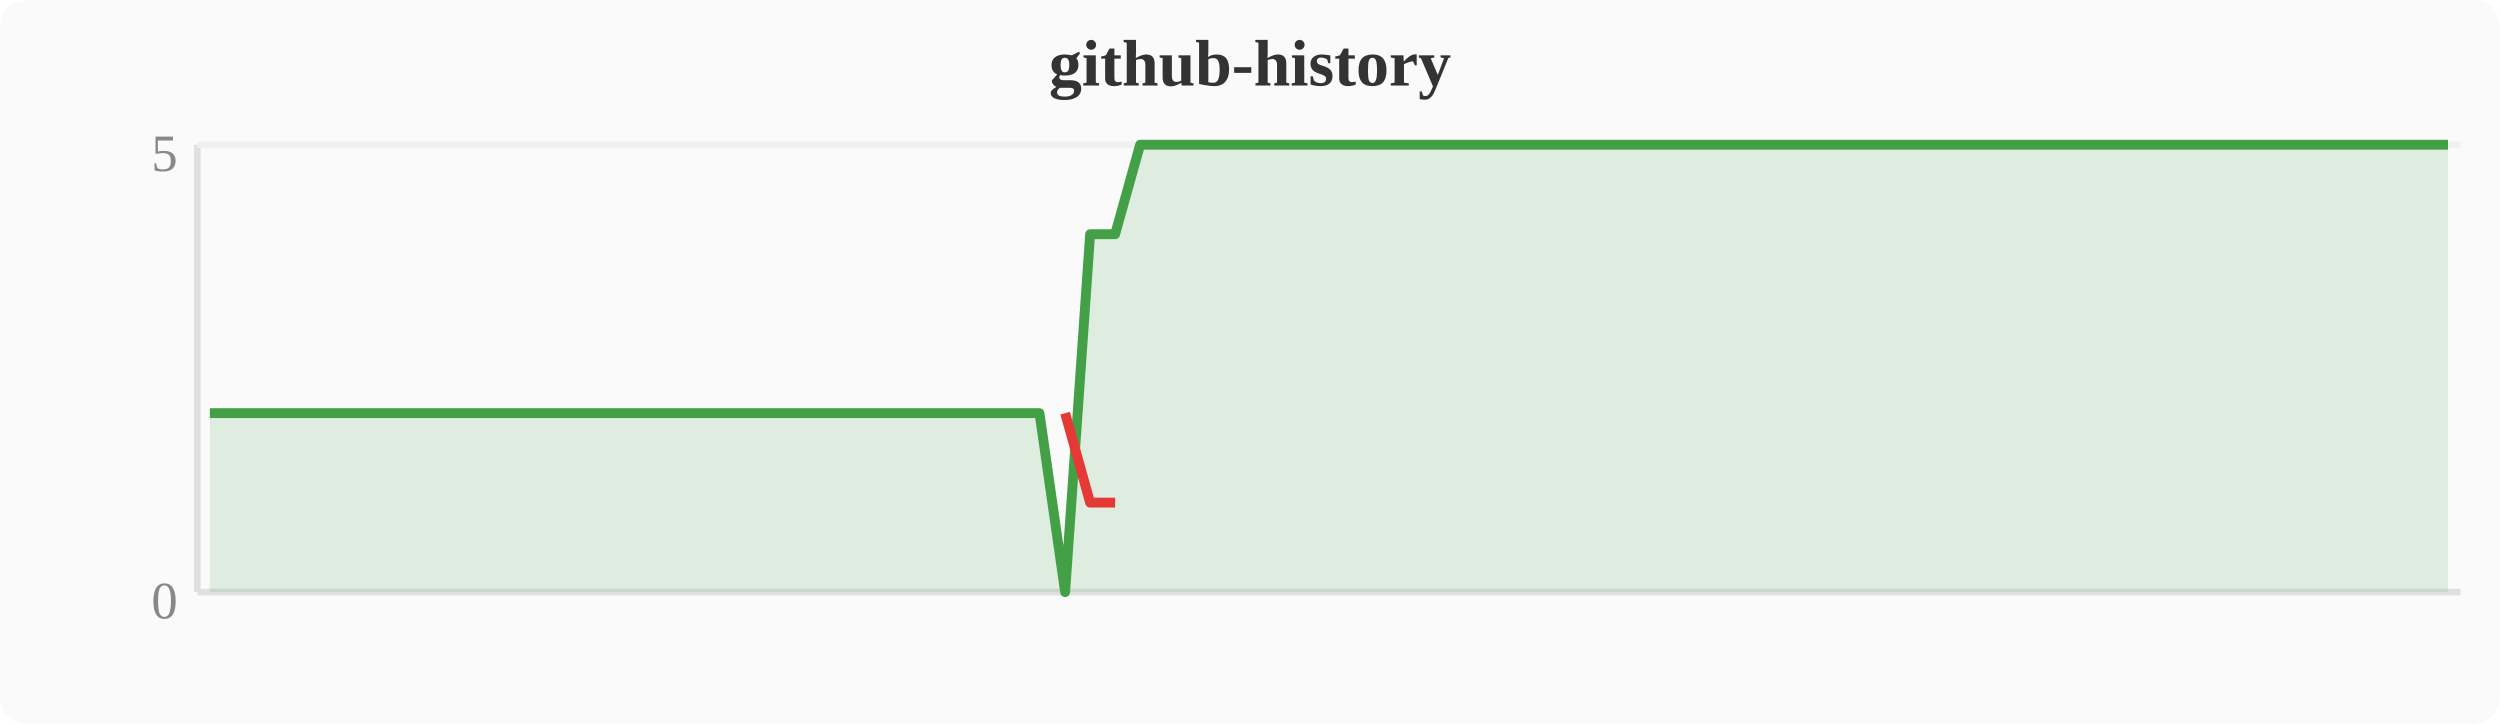
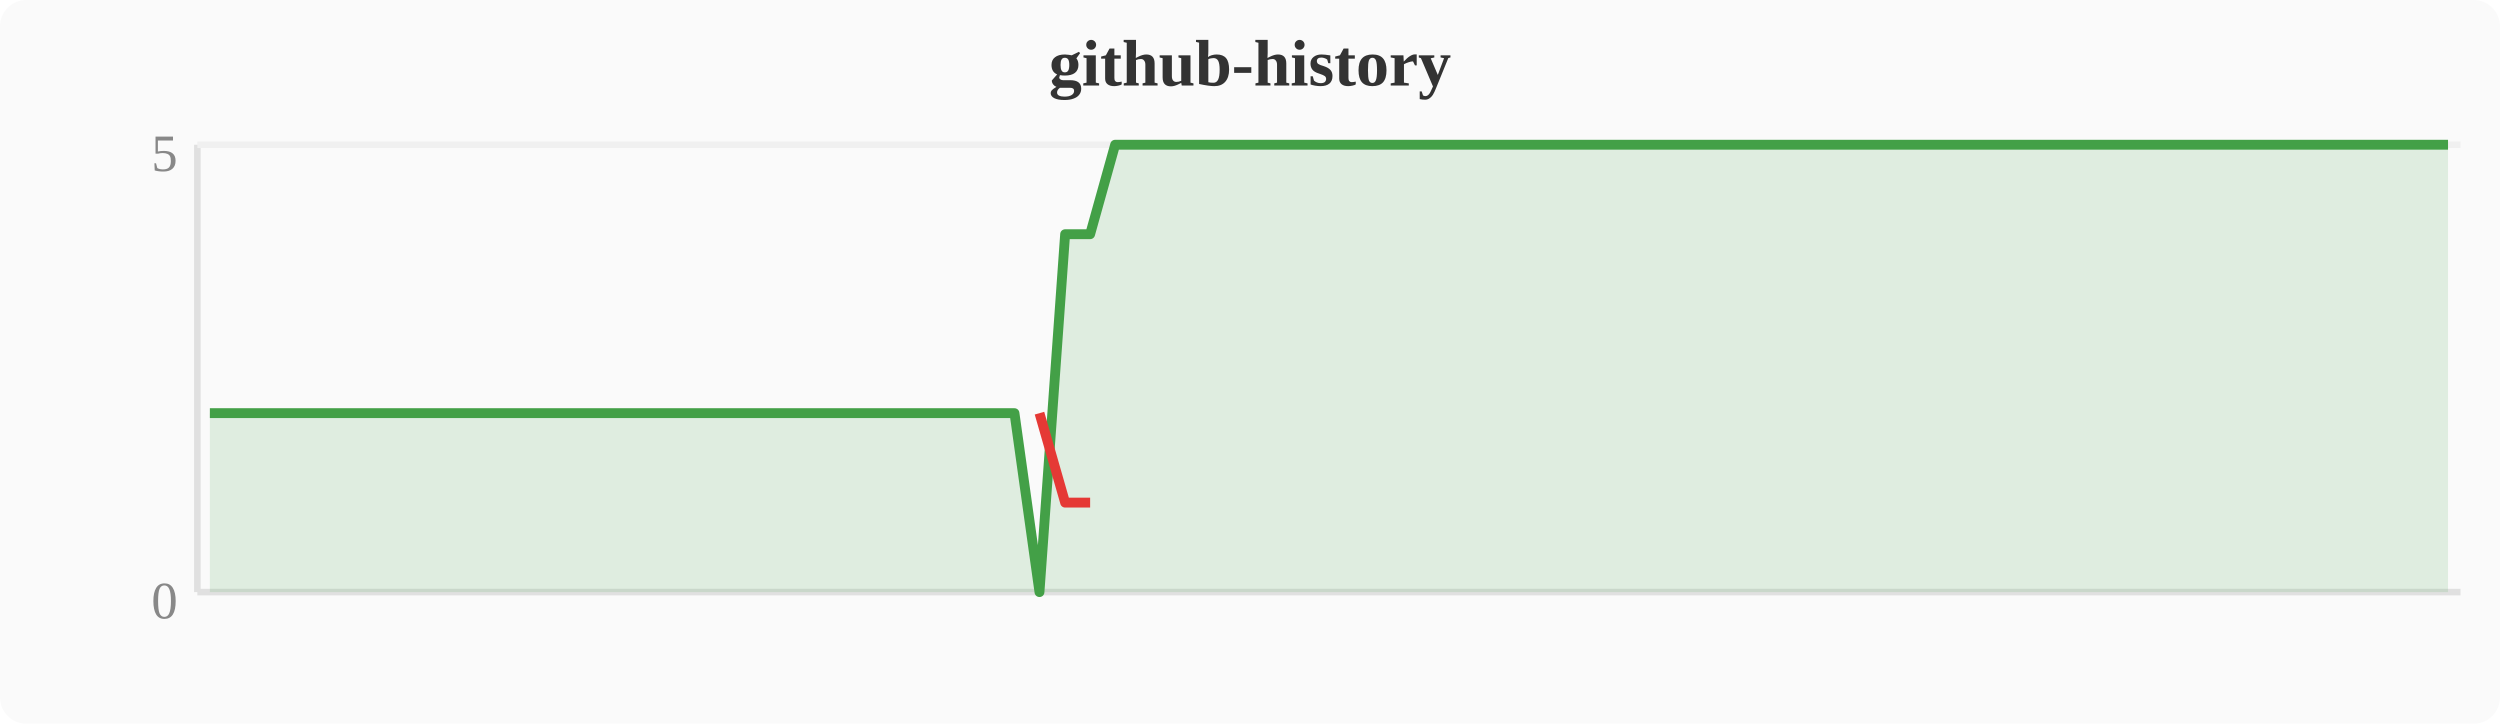
<svg xmlns="http://www.w3.org/2000/svg" width="380" height="110" viewBox="0 0 380 110">
  <rect width="380" height="110" fill="#fafafa" rx="4" />
  <text x="190" y="13" text-anchor="middle" font-size="10" font-weight="bold" fill="#333">github-history</text>
  <line x1="30" y1="22" x2="30" y2="90" stroke="#e0e0e0" stroke-width="1" />
  <line x1="30" y1="90" x2="374" y2="90" stroke="#e0e0e0" stroke-width="1" />
  <line x1="30" y1="22" x2="374" y2="22" stroke="#f0f0f0" stroke-width="1" />
  <text x="27" y="94" text-anchor="end" font-size="8" fill="#888">0</text>
  <text x="27" y="26" text-anchor="end" font-size="8" fill="#888">5</text>
-   <polygon points="31.9,62.8 35.7,62.8 39.6,62.8 43.4,62.8 47.2,62.8 51.0,62.8 54.8,62.8 58.7,62.8 62.5,62.8 66.3,62.8 70.1,62.8 74.0,62.8 77.8,62.8 81.6,62.8 85.4,62.8 89.2,62.8 93.1,62.8 96.9,62.8 100.7,62.8 104.5,62.8 108.4,62.8 112.2,62.8 116.0,62.8 119.8,62.8 123.6,62.8 127.5,62.8 131.3,62.8 135.1,62.8 138.9,62.8 142.8,62.8 146.6,62.8 150.4,62.8 154.2,62.8 158.0,62.8 161.9,90.0 165.7,35.6 169.5,35.6 173.3,22.0 177.2,22.0 181.0,22.0 184.8,22.0 188.6,22.0 192.4,22.0 196.3,22.0 200.1,22.0 203.9,22.0 207.7,22.0 211.6,22.0 215.4,22.0 219.2,22.0 223.0,22.0 226.8,22.0 230.7,22.0 234.5,22.0 238.3,22.0 242.1,22.0 246.0,22.0 249.8,22.0 253.6,22.0 257.4,22.0 261.2,22.0 265.1,22.0 268.9,22.0 272.7,22.0 276.5,22.0 280.4,22.0 284.2,22.0 288.0,22.0 291.8,22.0 295.6,22.0 299.5,22.0 303.3,22.0 307.1,22.0 310.9,22.0 314.8,22.0 318.6,22.0 322.4,22.0 326.2,22.0 330.0,22.0 333.9,22.0 337.7,22.0 341.5,22.0 345.3,22.0 349.2,22.0 353.0,22.0 356.8,22.0 360.6,22.0 364.4,22.0 368.3,22.0 372.1,22.0 372.1,90 31.9,90" fill="#43a047" opacity="0.15" />
-   <polyline points="31.9,62.8 35.7,62.8 39.6,62.8 43.4,62.8 47.2,62.8 51.0,62.8 54.8,62.8 58.7,62.8 62.5,62.8 66.3,62.8 70.1,62.8 74.0,62.8 77.8,62.8 81.6,62.8 85.4,62.8 89.2,62.8 93.1,62.8 96.9,62.8 100.7,62.8 104.5,62.8 108.4,62.8 112.2,62.8 116.0,62.8 119.8,62.8 123.6,62.8 127.5,62.8 131.3,62.8 135.1,62.8 138.9,62.8 142.8,62.8 146.6,62.8 150.4,62.8 154.2,62.8 158.0,62.8 161.9,90.0 165.7,35.6 169.5,35.6 173.3,22.0 177.2,22.0 181.0,22.0 184.8,22.0 188.6,22.0 192.4,22.0 196.3,22.0 200.1,22.0 203.9,22.0 207.7,22.0 211.6,22.0 215.4,22.0 219.2,22.0 223.0,22.0 226.8,22.0 230.7,22.0 234.5,22.0 238.3,22.0 242.1,22.0 246.0,22.0 249.8,22.0 253.6,22.0 257.4,22.0 261.2,22.0 265.1,22.0 268.9,22.0 272.7,22.0 276.5,22.0 280.4,22.0 284.2,22.0 288.0,22.0 291.8,22.0 295.6,22.0 299.5,22.0 303.3,22.0 307.1,22.0 310.9,22.0 314.8,22.0 318.6,22.0 322.4,22.0 326.2,22.0 330.0,22.0 333.9,22.0 337.7,22.0 341.5,22.0 345.3,22.0 349.2,22.0 353.0,22.0 356.8,22.0 360.6,22.0 364.4,22.0 368.3,22.0 372.1,22.0" fill="none" stroke="#43a047" stroke-width="1.5" stroke-linejoin="round" />
-   <polyline points="161.9,62.8 165.7,76.4 169.5,76.4" fill="none" stroke="#e53935" stroke-width="1.5" stroke-linejoin="round" />
+   <polygon points="31.9,62.8 35.7,62.8 39.6,62.8 43.4,62.8 47.2,62.8 51.0,62.8 54.8,62.8 58.7,62.8 62.5,62.8 66.3,62.8 70.1,62.8 74.0,62.8 77.8,62.8 81.6,62.8 85.4,62.8 89.2,62.8 93.1,62.8 96.9,62.8 100.7,62.8 104.5,62.8 108.4,62.8 112.2,62.8 116.0,62.8 119.8,62.8 123.6,62.8 127.5,62.8 131.3,62.8 135.1,62.8 138.9,62.8 142.8,62.8 146.6,62.8 150.4,62.8 154.2,62.8 158.0,90.0 161.9,35.6 165.7,35.6 169.5,22.0 173.3,22.0 177.2,22.0 181.0,22.0 184.8,22.0 188.6,22.0 192.4,22.0 196.3,22.0 200.1,22.0 203.9,22.0 207.7,22.0 211.6,22.0 215.4,22.0 219.2,22.0 223.0,22.0 226.8,22.0 230.7,22.0 234.5,22.0 238.3,22.0 242.1,22.0 246.0,22.0 249.8,22.0 253.6,22.0 257.4,22.0 261.2,22.0 265.1,22.0 268.9,22.0 272.7,22.0 276.5,22.0 280.4,22.0 284.2,22.0 288.0,22.0 291.8,22.0 295.6,22.0 299.5,22.0 303.3,22.0 307.1,22.0 310.9,22.0 314.8,22.0 318.6,22.0 322.4,22.0 326.2,22.0 330.0,22.0 333.9,22.0 337.7,22.0 341.5,22.0 345.3,22.0 349.2,22.0 353.0,22.0 356.8,22.0 360.6,22.0 364.4,22.0 368.3,22.0 372.1,22.0 372.1,90 31.9,90" fill="#43a047" opacity="0.15" />
+   <polyline points="31.9,62.8 35.7,62.8 39.6,62.8 43.4,62.8 47.2,62.8 51.0,62.8 54.8,62.8 58.7,62.8 62.5,62.8 66.3,62.8 70.1,62.8 74.0,62.8 77.8,62.8 81.6,62.8 85.4,62.8 89.2,62.8 93.1,62.8 96.9,62.8 100.7,62.8 104.5,62.8 108.4,62.8 112.2,62.8 116.0,62.8 119.8,62.8 123.6,62.8 127.5,62.8 131.3,62.8 135.1,62.8 138.9,62.8 142.8,62.8 146.6,62.8 150.4,62.8 154.2,62.8 158.0,90.0 161.9,35.6 165.7,35.6 169.5,22.0 173.3,22.0 177.2,22.0 181.0,22.0 184.8,22.0 188.6,22.0 192.4,22.0 196.3,22.0 200.1,22.0 203.9,22.0 207.7,22.0 211.6,22.0 215.4,22.0 219.2,22.0 223.0,22.0 226.8,22.0 230.7,22.0 234.5,22.0 238.3,22.0 242.1,22.0 246.0,22.0 249.8,22.0 253.6,22.0 257.4,22.0 261.2,22.0 265.1,22.0 268.9,22.0 272.7,22.0 276.5,22.0 280.4,22.0 284.2,22.0 288.0,22.0 291.8,22.0 295.6,22.0 299.5,22.0 303.3,22.0 307.1,22.0 310.9,22.0 314.8,22.0 318.6,22.0 322.4,22.0 326.2,22.0 330.0,22.0 333.9,22.0 337.7,22.0 341.5,22.0 345.3,22.0 349.2,22.0 353.0,22.0 356.8,22.0 360.6,22.0 364.4,22.0 368.3,22.0 372.1,22.0" fill="none" stroke="#43a047" stroke-width="1.5" stroke-linejoin="round" />
+   <polyline points="158.0,62.8 161.9,76.4 165.7,76.4" fill="none" stroke="#e53935" stroke-width="1.5" stroke-linejoin="round" />
</svg>
